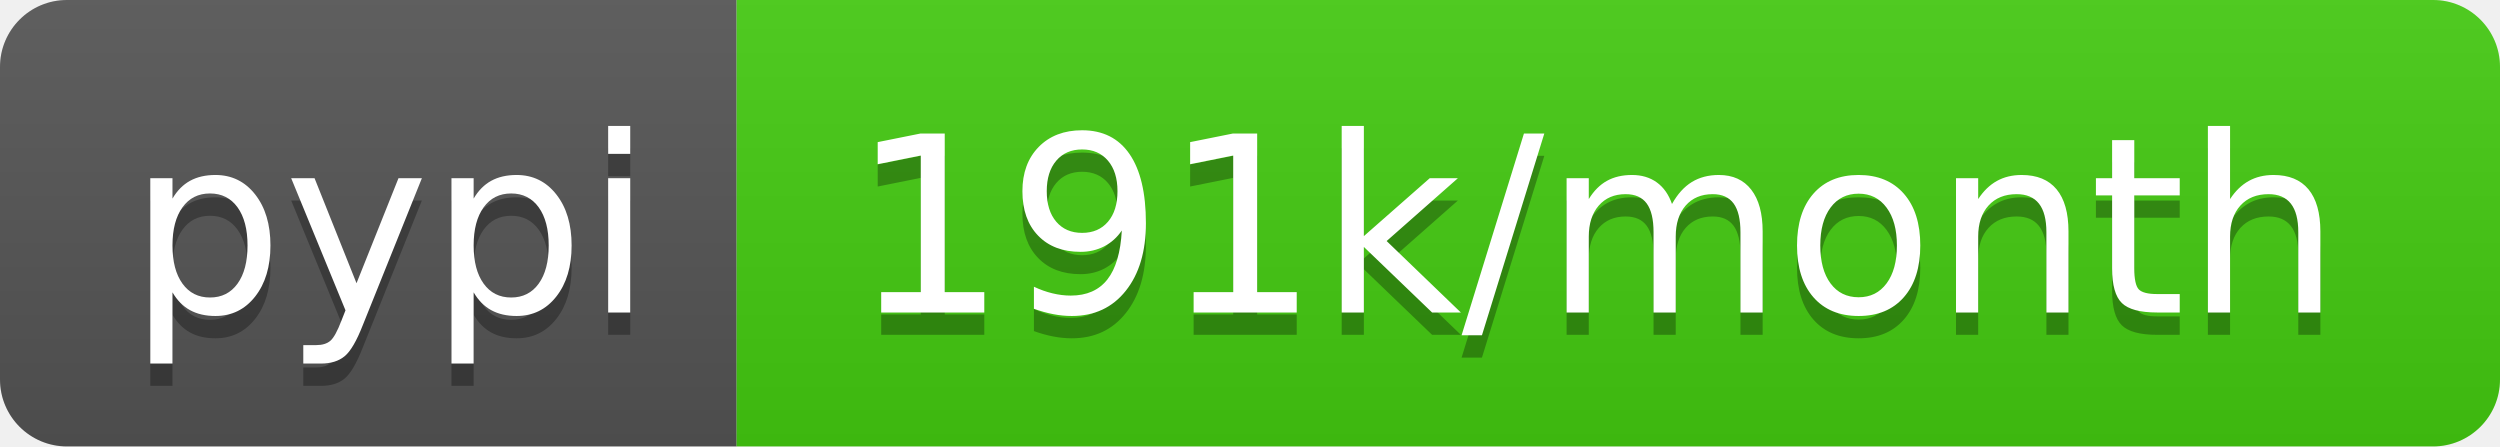
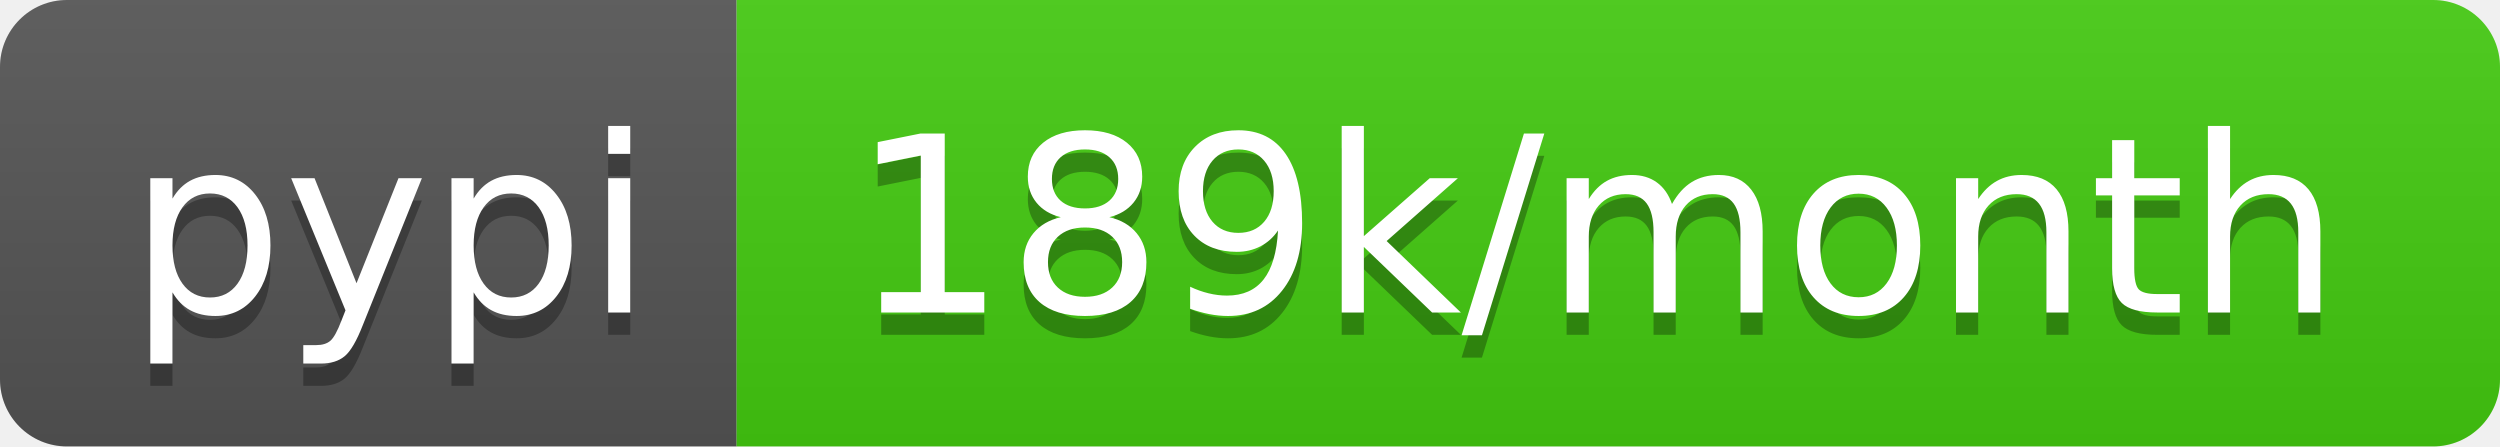
- <svg xmlns="http://www.w3.org/2000/svg" width="112" height="20" role="img" aria-label="pypi: 191k/month">
+ <svg xmlns="http://www.w3.org/2000/svg" width="112" height="20" role="img" aria-label="pypi: 189k/month">
  <linearGradient id="s" x2="0" y2="100%">
    <stop offset="0" stop-color="#bbb" stop-opacity=".1" />
    <stop offset="1" stop-opacity=".1" />
  </linearGradient>
  <clipPath id="r">
    <rect width="112" height="20" rx="3" fill="#fff" />
  </clipPath>
  <g clip-path="url(#r)">
    <rect width="33" height="20" fill="#555" />
    <rect x="33" width="79" height="20" fill="#4c1" />
    <rect width="112" height="20" fill="url(#s)" />
  </g>
  <g fill="#fff" text-anchor="middle" font-family="Verdana,Geneva,DejaVu Sans,sans-serif" text-rendering="geometricPrecision" font-size="110">
    <text aria-hidden="true" x="175" y="150" fill="#010101" fill-opacity=".3" transform="scale(.1)" textLength="230">pypi</text>
    <text x="175" y="140" transform="scale(.1)" fill="#fff" textLength="230">pypi</text>
-     <text aria-hidden="true" x="715" y="150" fill="#010101" fill-opacity=".3" transform="scale(.1)" textLength="690">191k/month</text>
-     <text x="715" y="140" transform="scale(.1)" fill="#fff" textLength="690">191k/month</text>
+     <text aria-hidden="true" x="715" y="150" fill="#010101" fill-opacity=".3" transform="scale(.1)" textLength="690">189k/month</text>
+     <text x="715" y="140" transform="scale(.1)" fill="#fff" textLength="690">189k/month</text>
  </g>
</svg>
